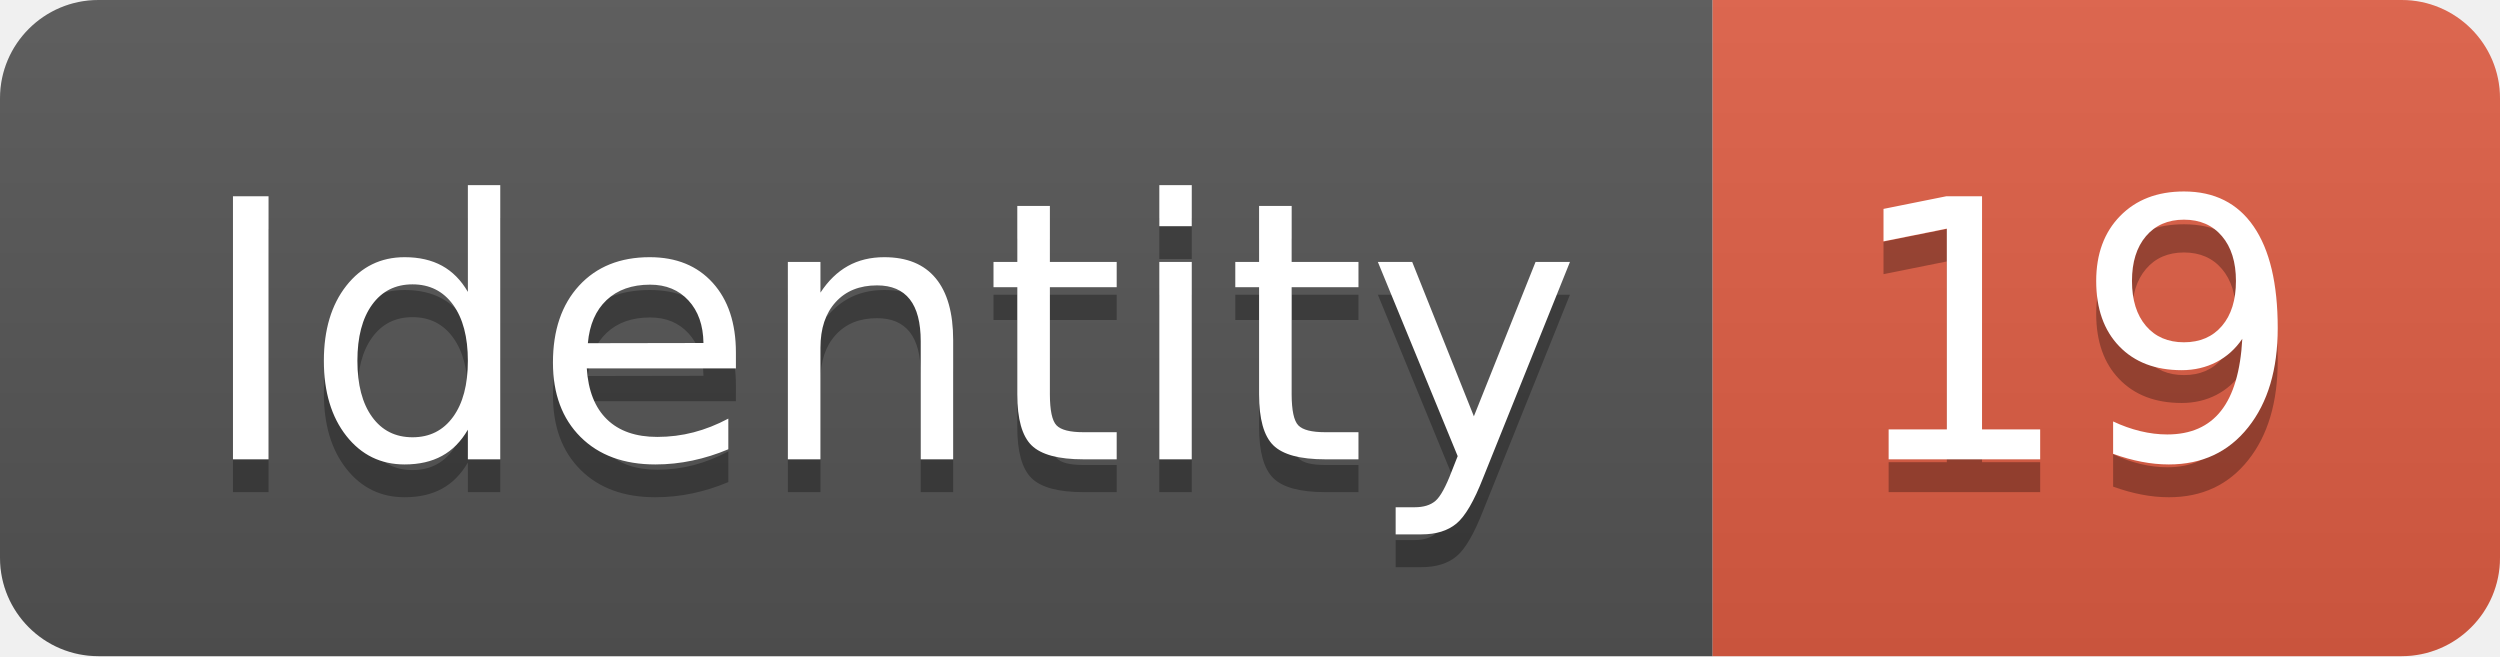
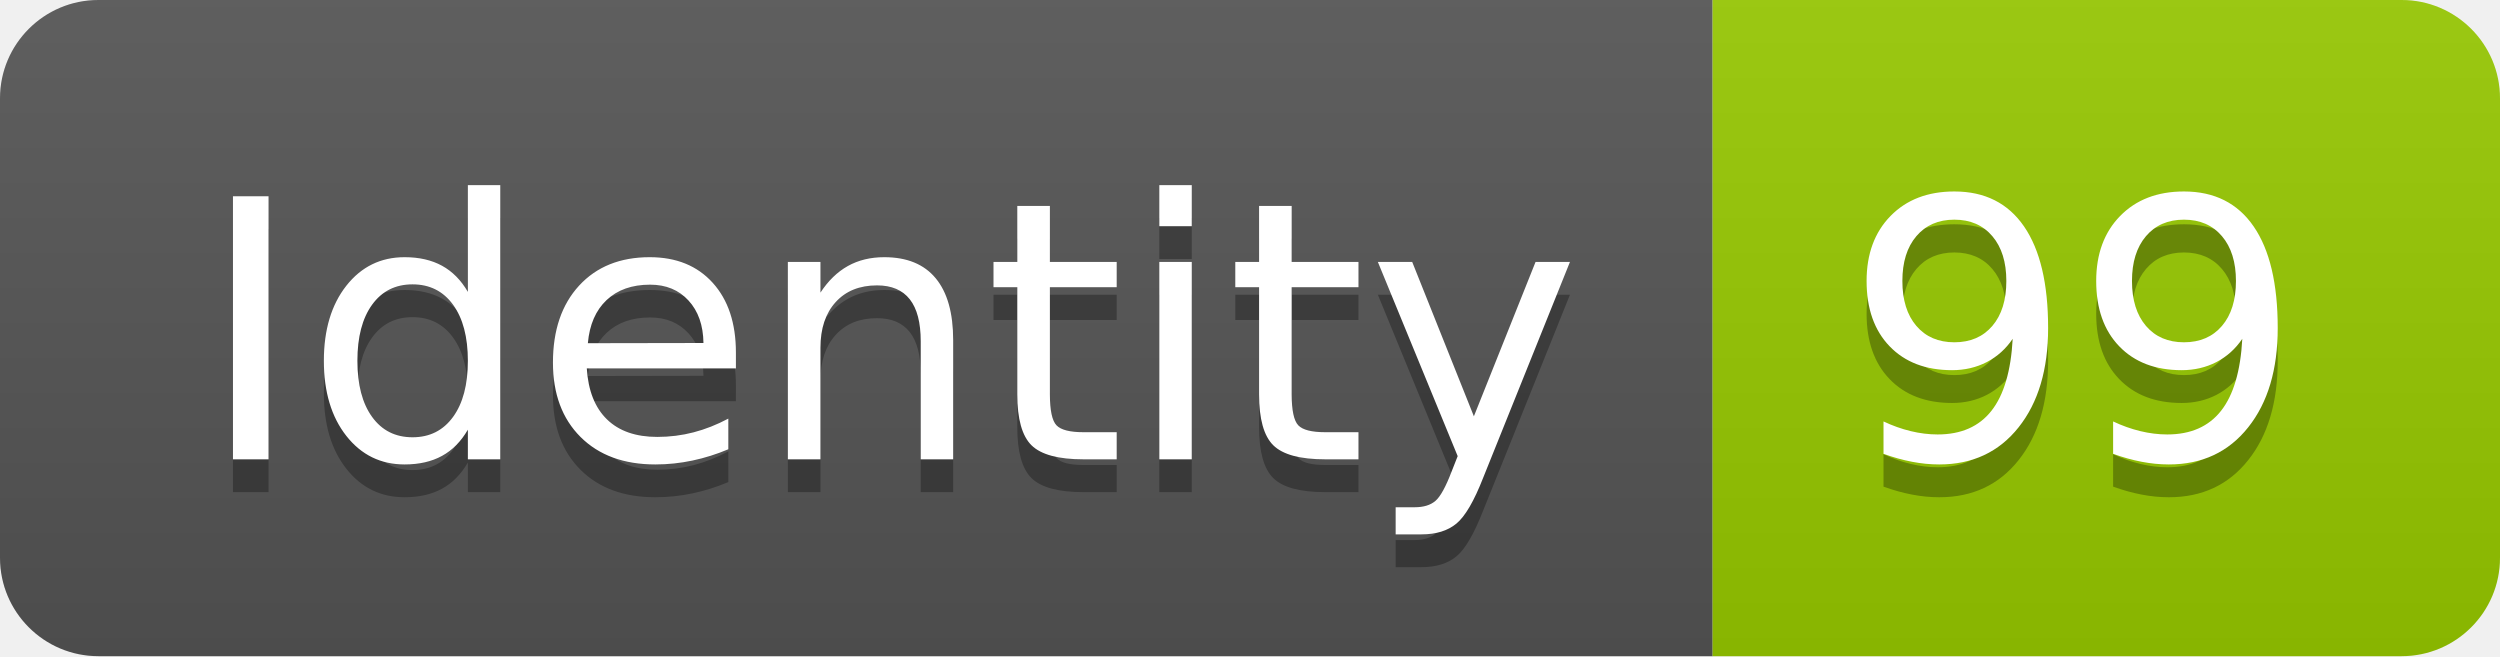
<svg xmlns="http://www.w3.org/2000/svg" width="76.2" height="20">
  <linearGradient id="smooth" x2="0" y2="100%">
    <stop offset="0" stop-color="#bbb" stop-opacity=".1" />
    <stop offset="1" stop-opacity=".1" />
  </linearGradient>
  <clipPath id="round">
    <rect width="76.2" height="20" rx="3" fill="#fff" />
  </clipPath>
  <g clip-path="url(#round)">
    <rect width="52.2" height="20" fill="#555" />
-     <rect x="52.2" width="24.0" height="20" fill="#e05d44" />
+     <rect x="52.2" width="24.0" height="20" fill="#97CA00" />
    <rect width="76.2" height="20" fill="url(#smooth)" />
  </g>
  <g fill="#fff" text-anchor="middle" font-family="DejaVu Sans,Verdana,Geneva,sans-serif" font-size="110">
    <text x="271.0" y="150" fill="#010101" fill-opacity=".3" transform="scale(0.1)" textLength="422.0" lengthAdjust="spacing">Identity</text>
    <text x="271.0" y="140" transform="scale(0.1)" textLength="422.0" lengthAdjust="spacing">Identity</text>
-     <text x="632.0" y="150" fill="#010101" fill-opacity=".3" transform="scale(0.1)" textLength="140.0" lengthAdjust="spacing">19</text>
-     <text x="632.0" y="140" transform="scale(0.1)" textLength="140.0" lengthAdjust="spacing">19</text>
+     <text x="632.0" y="150" fill="#010101" fill-opacity=".3" transform="scale(0.1)" textLength="140.0" lengthAdjust="spacing">99</text>
+     <text x="632.0" y="140" transform="scale(0.1)" textLength="140.0" lengthAdjust="spacing">99</text>
  </g>
</svg>
